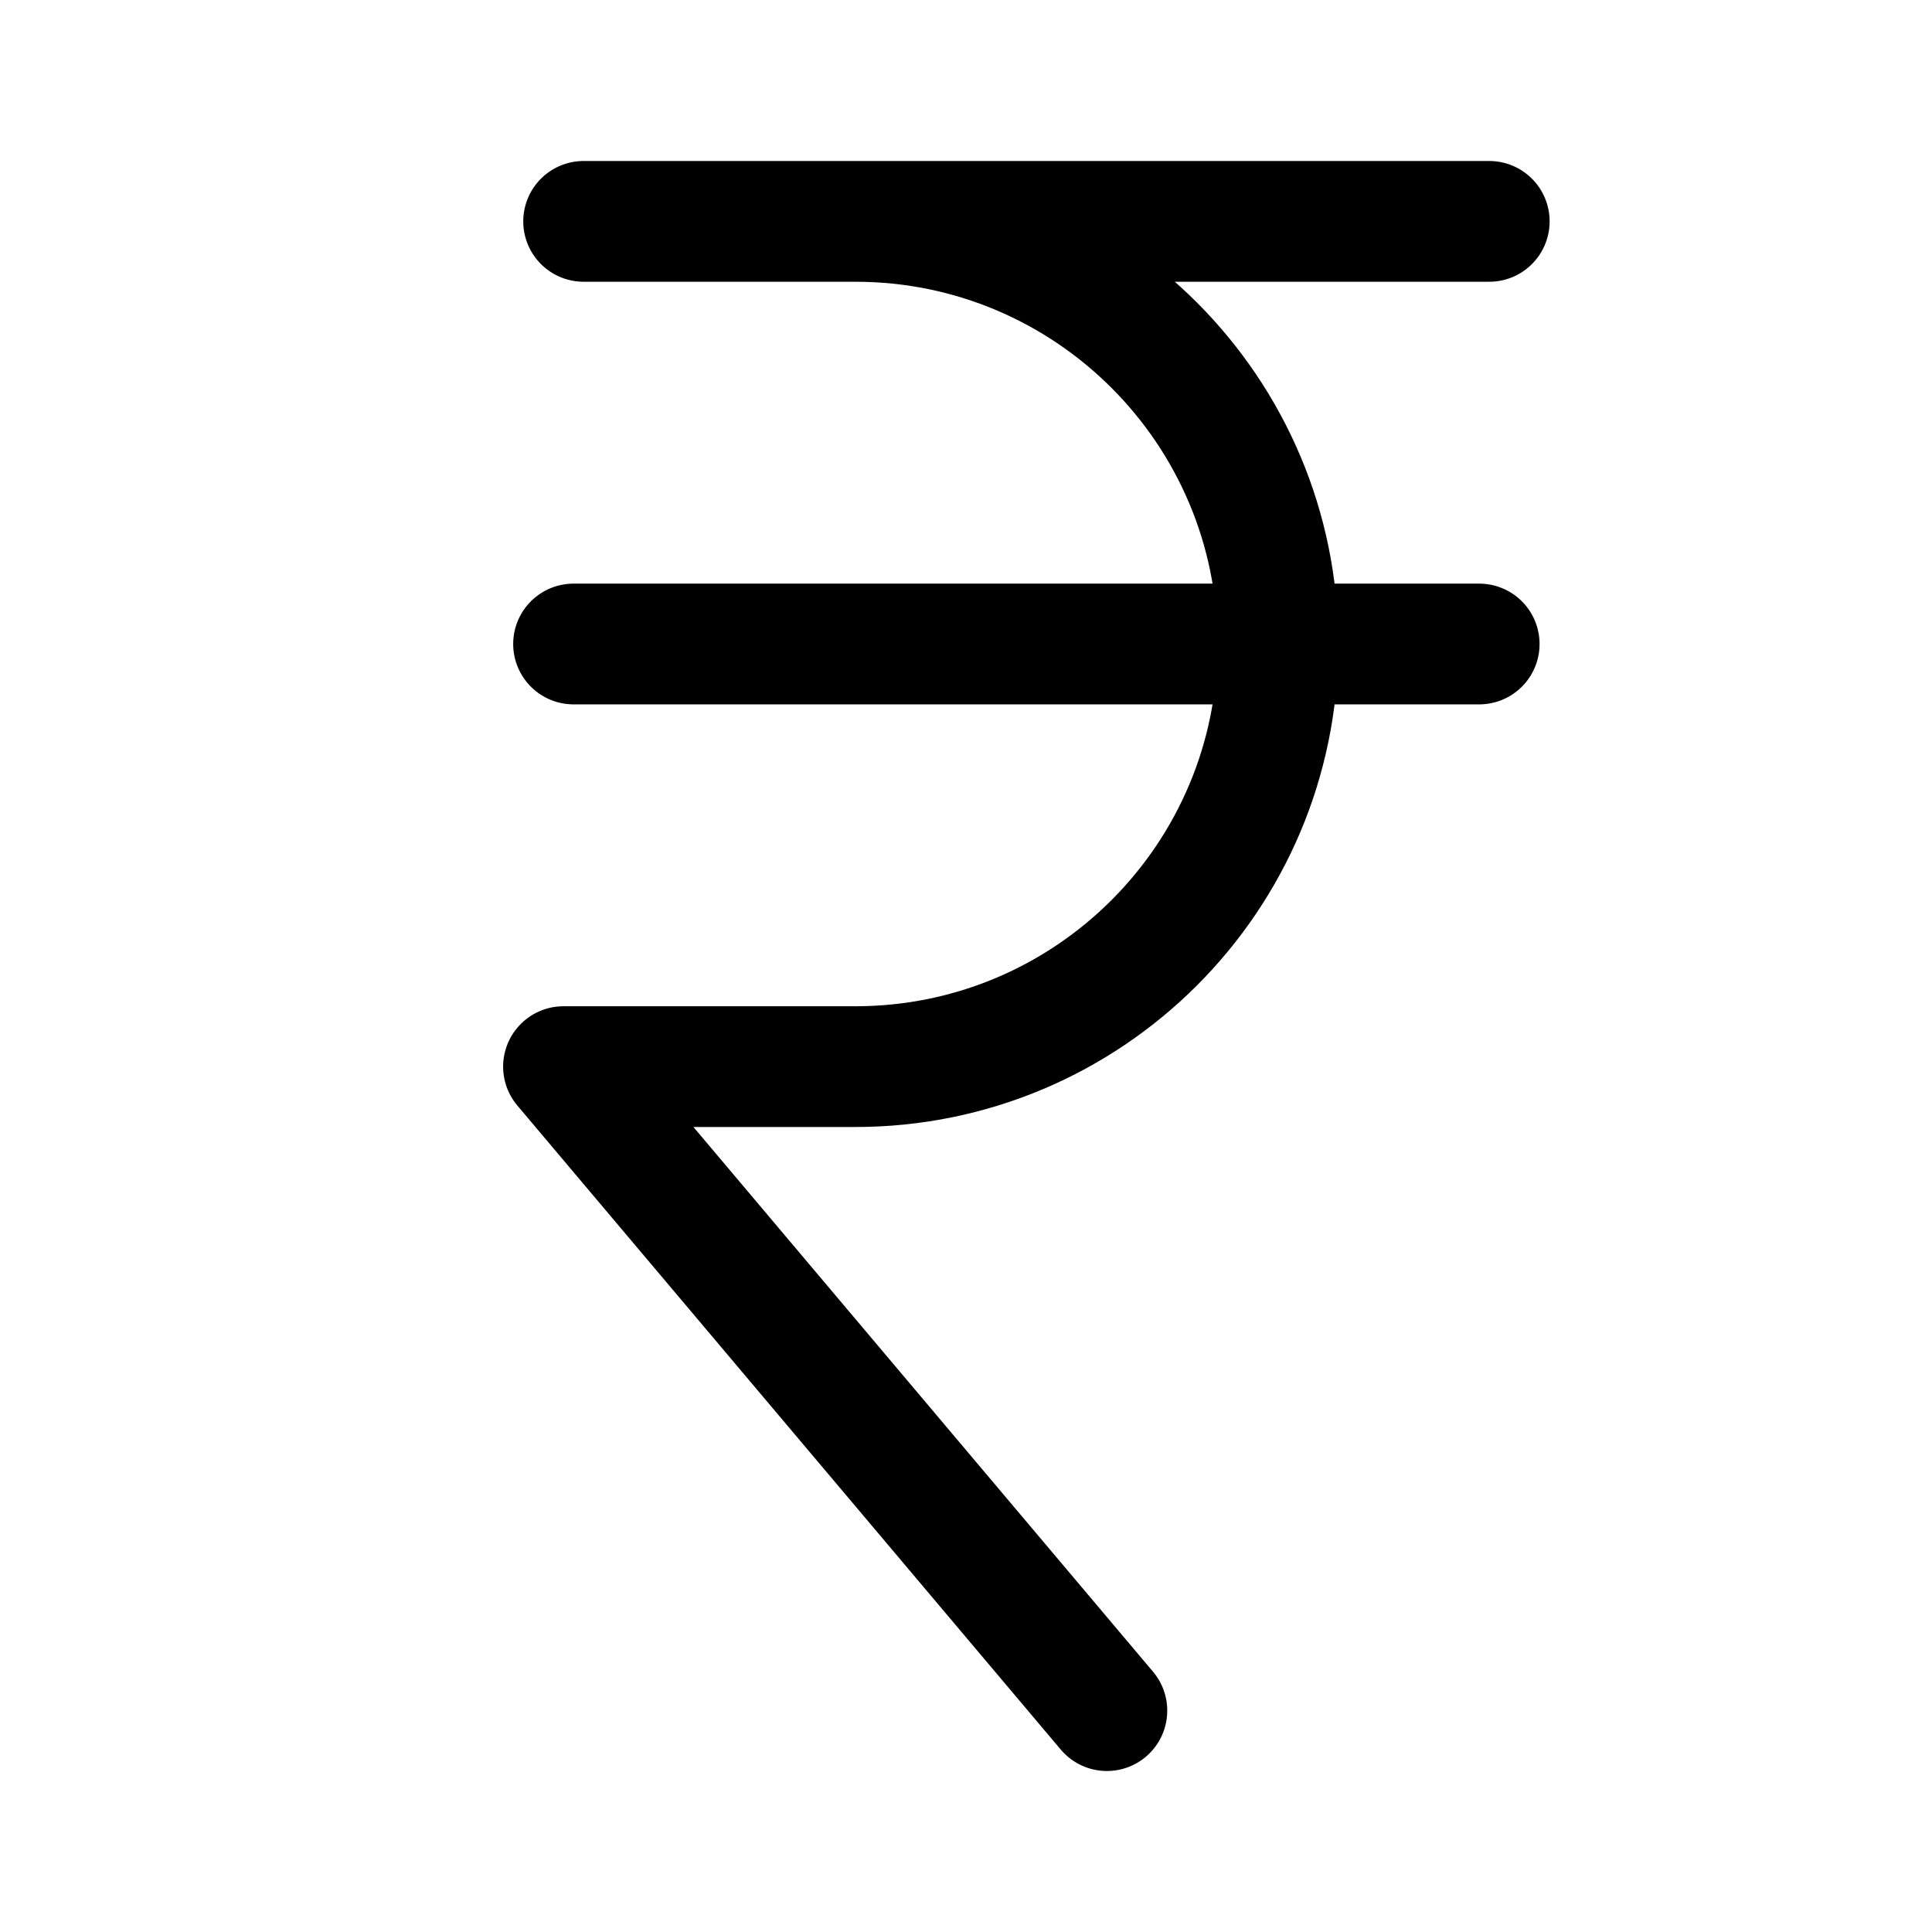
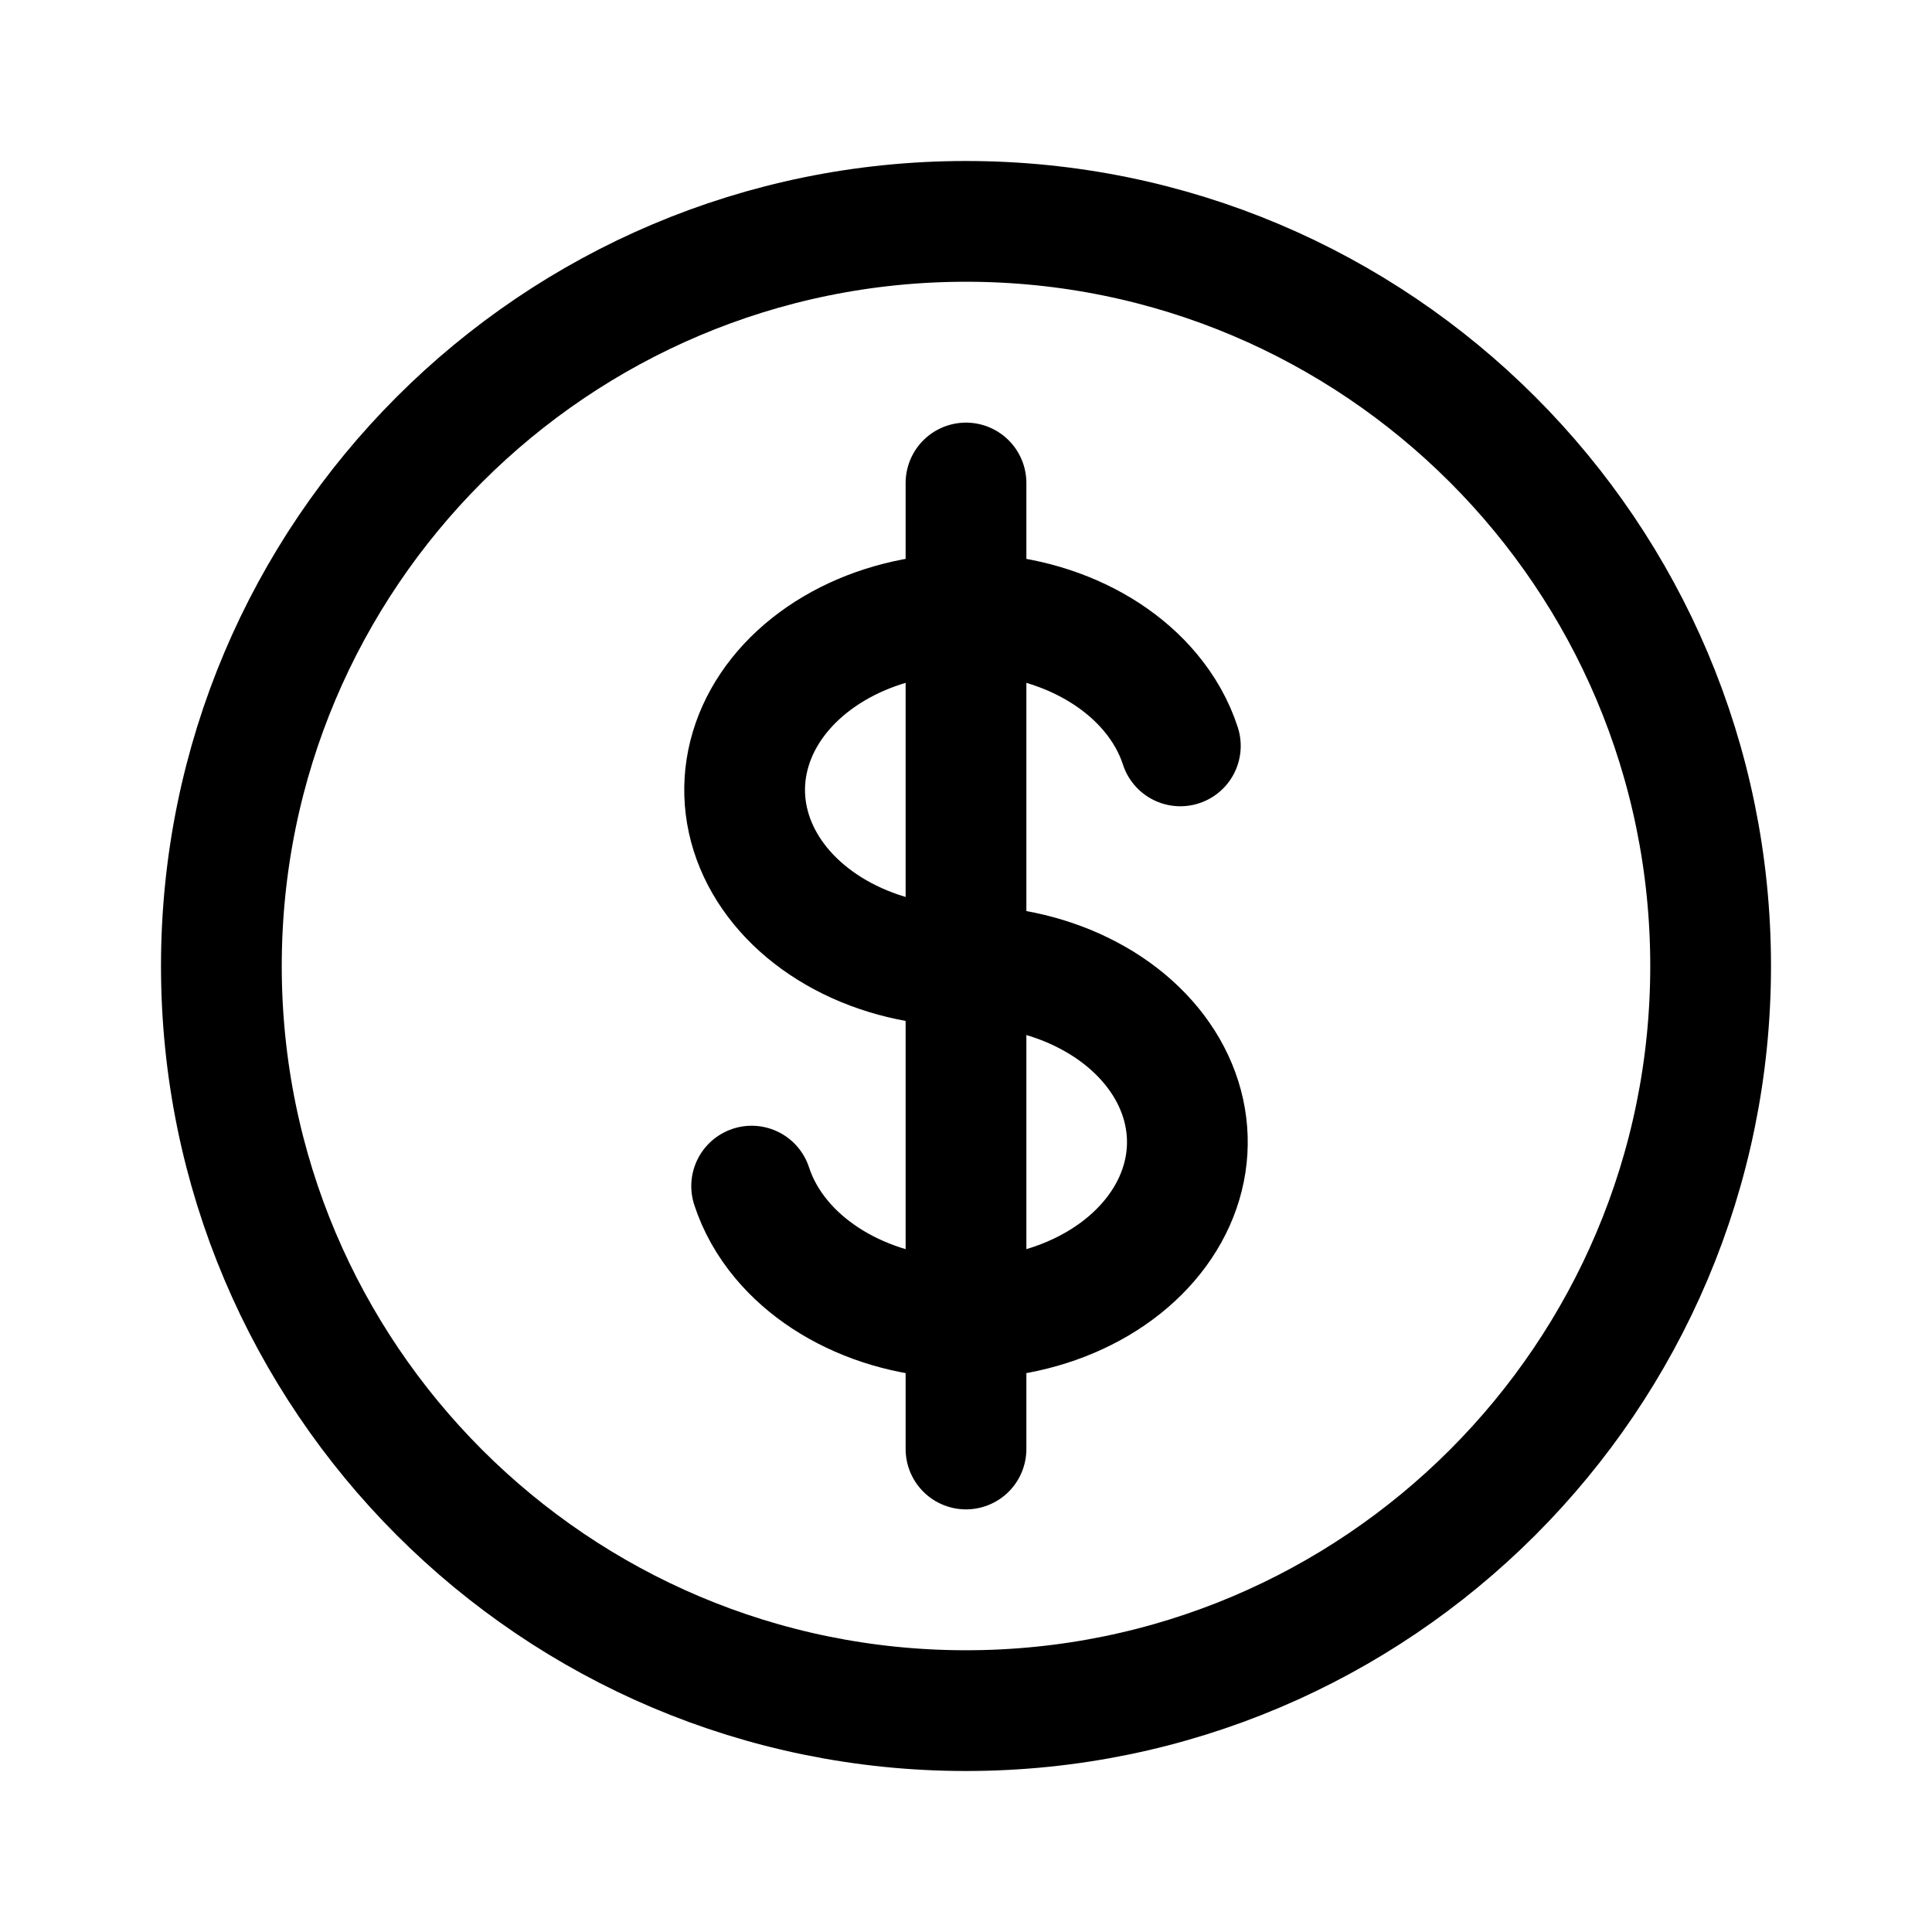
<svg xmlns="http://www.w3.org/2000/svg" width="192" height="192" viewBox="0 0 192 192" fill="none">
-   <path d="M58 22h90m-92 84h29m-29 0 54 64M57 64h90m-62 42a41.998 41.998 0 0 0 42-42 41.998 41.998 0 0 0-42-42" stroke="#000" stroke-width="12" stroke-linecap="round" stroke-linejoin="round" />
+   <path d="M96 48v96" stroke="#000" stroke-width="12" stroke-linecap="round" stroke-linejoin="round" />
+   <circle cx="96" cy="96" r="74" stroke="#000" stroke-width="12" stroke-linecap="round" stroke-linejoin="round" />
+   <path d="M117.301 74.125c-.614-1.894-1.628-3.703-3.009-5.347-2.417-2.878-5.853-5.121-9.873-6.446-4.02-1.324-8.443-1.671-12.711-.996-4.268.675-8.188 2.342-11.264 4.79-3.077 2.447-5.172 5.565-6.021 8.96-.85 3.395-.413 6.913 1.252 10.111 1.665 3.198 4.485 5.93 8.103 7.854C87.395 94.974 91.648 96 96 96c4.351 0 8.605 1.026 12.223 2.95 3.617 1.922 6.437 4.655 8.102 7.853 1.665 3.198 2.101 6.716 1.252 10.111-.849 3.395-2.944 6.513-6.021 8.96-3.076 2.448-6.996 4.114-11.264 4.79-4.268.675-8.691.328-12.711-.996-4.02-1.325-7.456-3.568-9.873-6.446-1.381-1.644-2.394-3.453-3.01-5.347" stroke="#000" stroke-width="12" stroke-linecap="round" stroke-linejoin="round" />
</svg>
